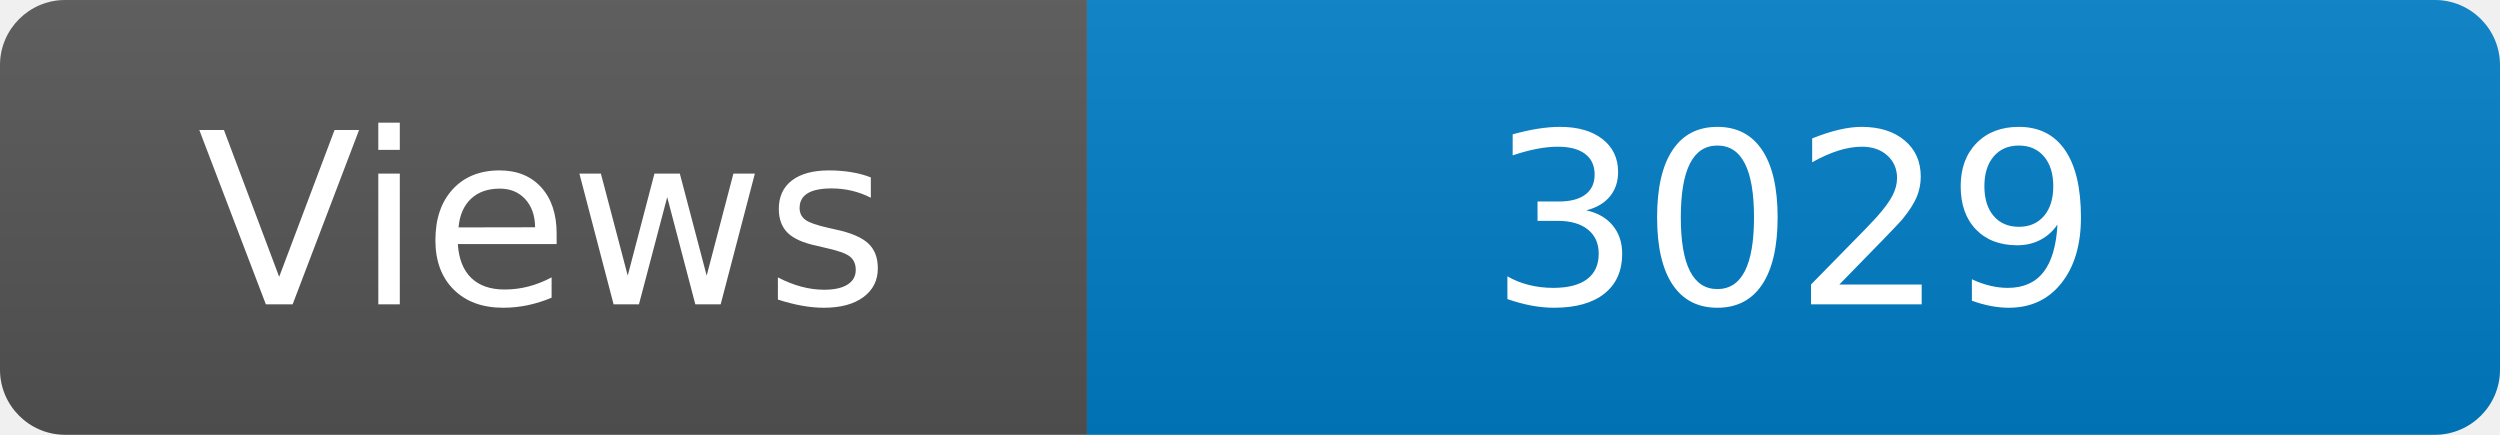
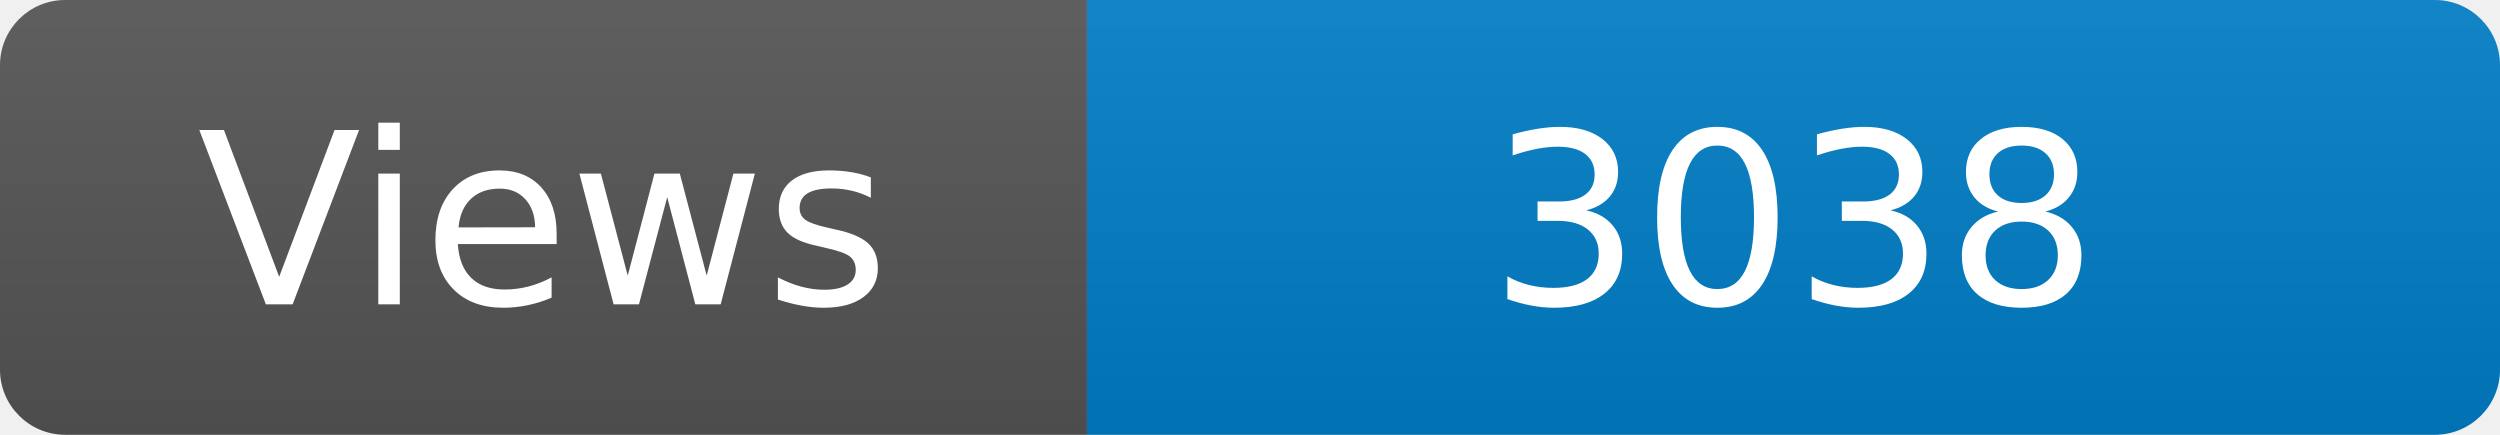
<svg xmlns="http://www.w3.org/2000/svg" width="115" height="20" role="img" aria-label="Maintained?: yes">
  <linearGradient id="s" x2="0" y2="100%">
    <stop offset="0" stop-color="#bbb" stop-opacity=".1" />
    <stop offset="1" stop-opacity=".1" />
  </linearGradient>
  <clipPath id="r">
    <rect width="115" height="20" rx="3" fill="#fff" />
  </clipPath>
  <g clip-path="url(#r)">
    <rect width="50" height="20" fill="#555" />
    <rect x="50" width="160" height="20" fill="#007ec6" />
    <rect width="115" height="20" fill="url(#s)" />
  </g>
  <g fill="#fff" text-anchor="middle" font-family="Verdana,Geneva,DejaVu Sans,sans-serif" font-size="110">
    <text x="250" y="140" transform="scale(.1)" fill="#fff">Views</text>
-     <text x="825" y="140" transform="scale(.1)" fill="#fff">3029</text>
+     <text x="825" y="140" transform="scale(.1)" fill="#fff">3038</text>
  </g>
</svg>
